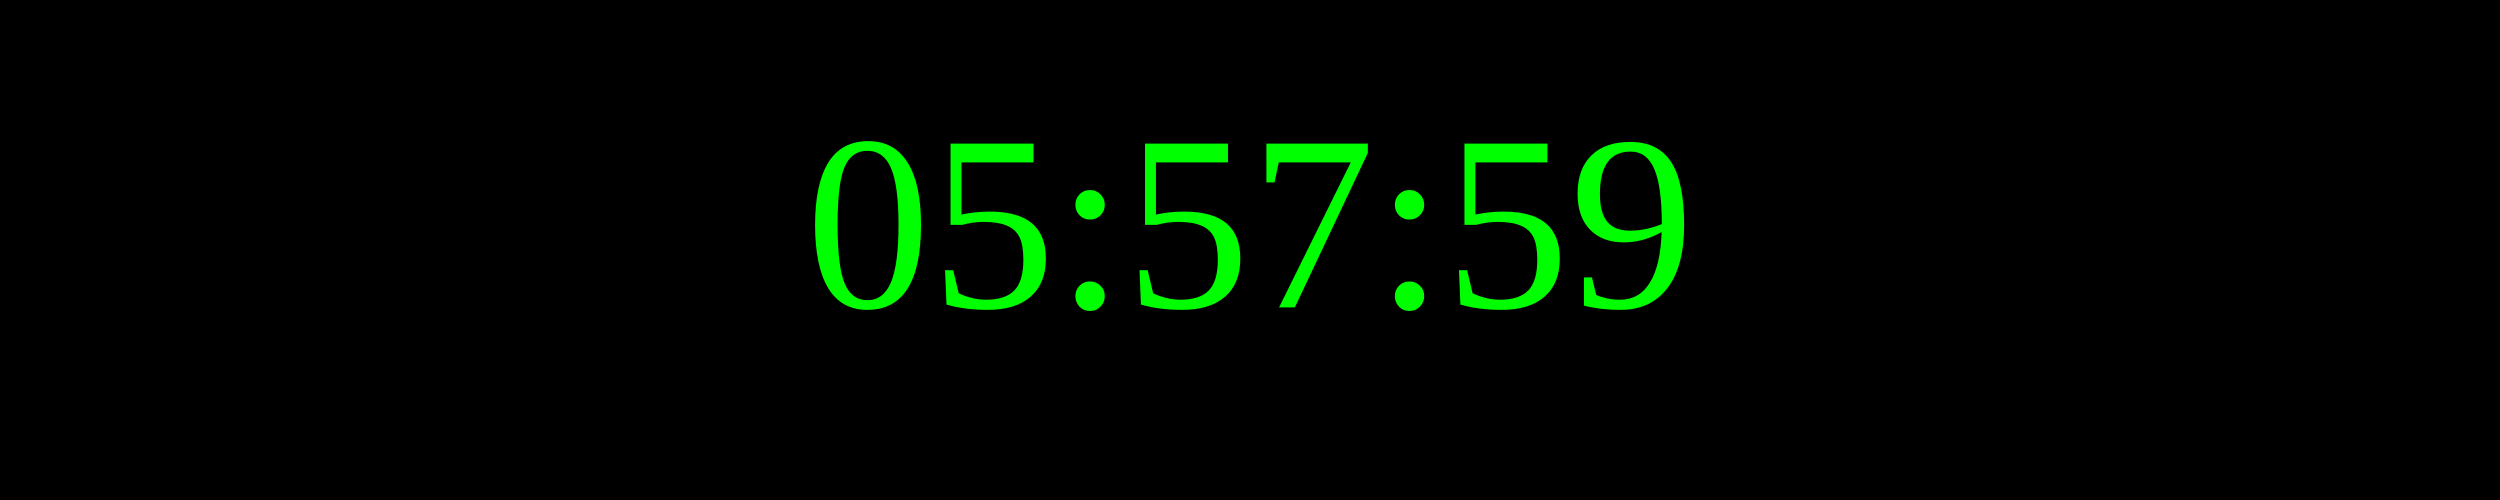
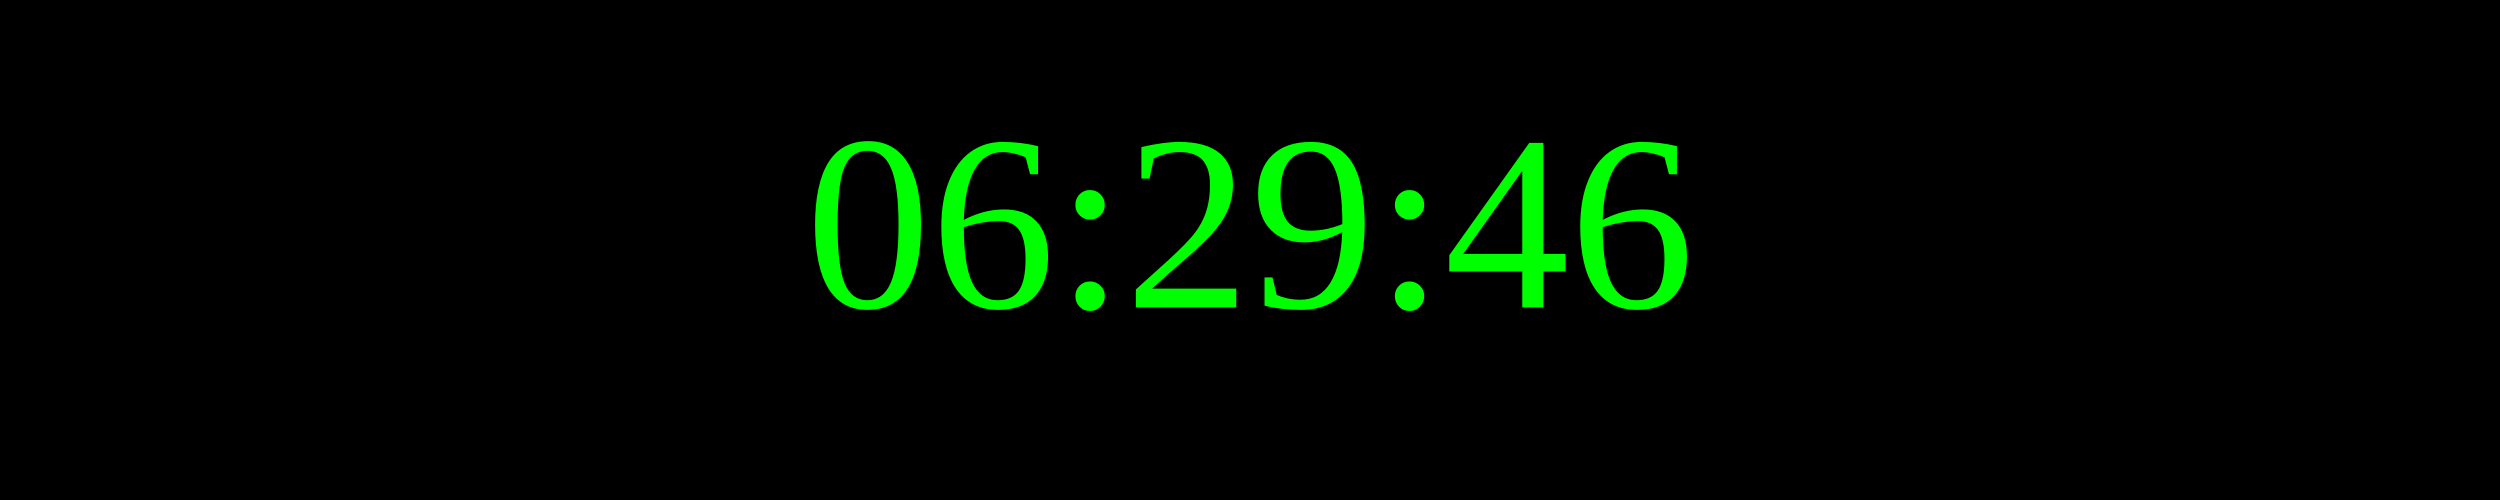
<svg xmlns="http://www.w3.org/2000/svg" width="250" height="50">
  <rect width="100%" height="100%" fill="black" />
  <text x="50%" y="50%" font-size="25" fill="lime" text-anchor="middle" dominant-baseline="middle">
- 05:57:59
+ 06:29:46
</text>
</svg>
